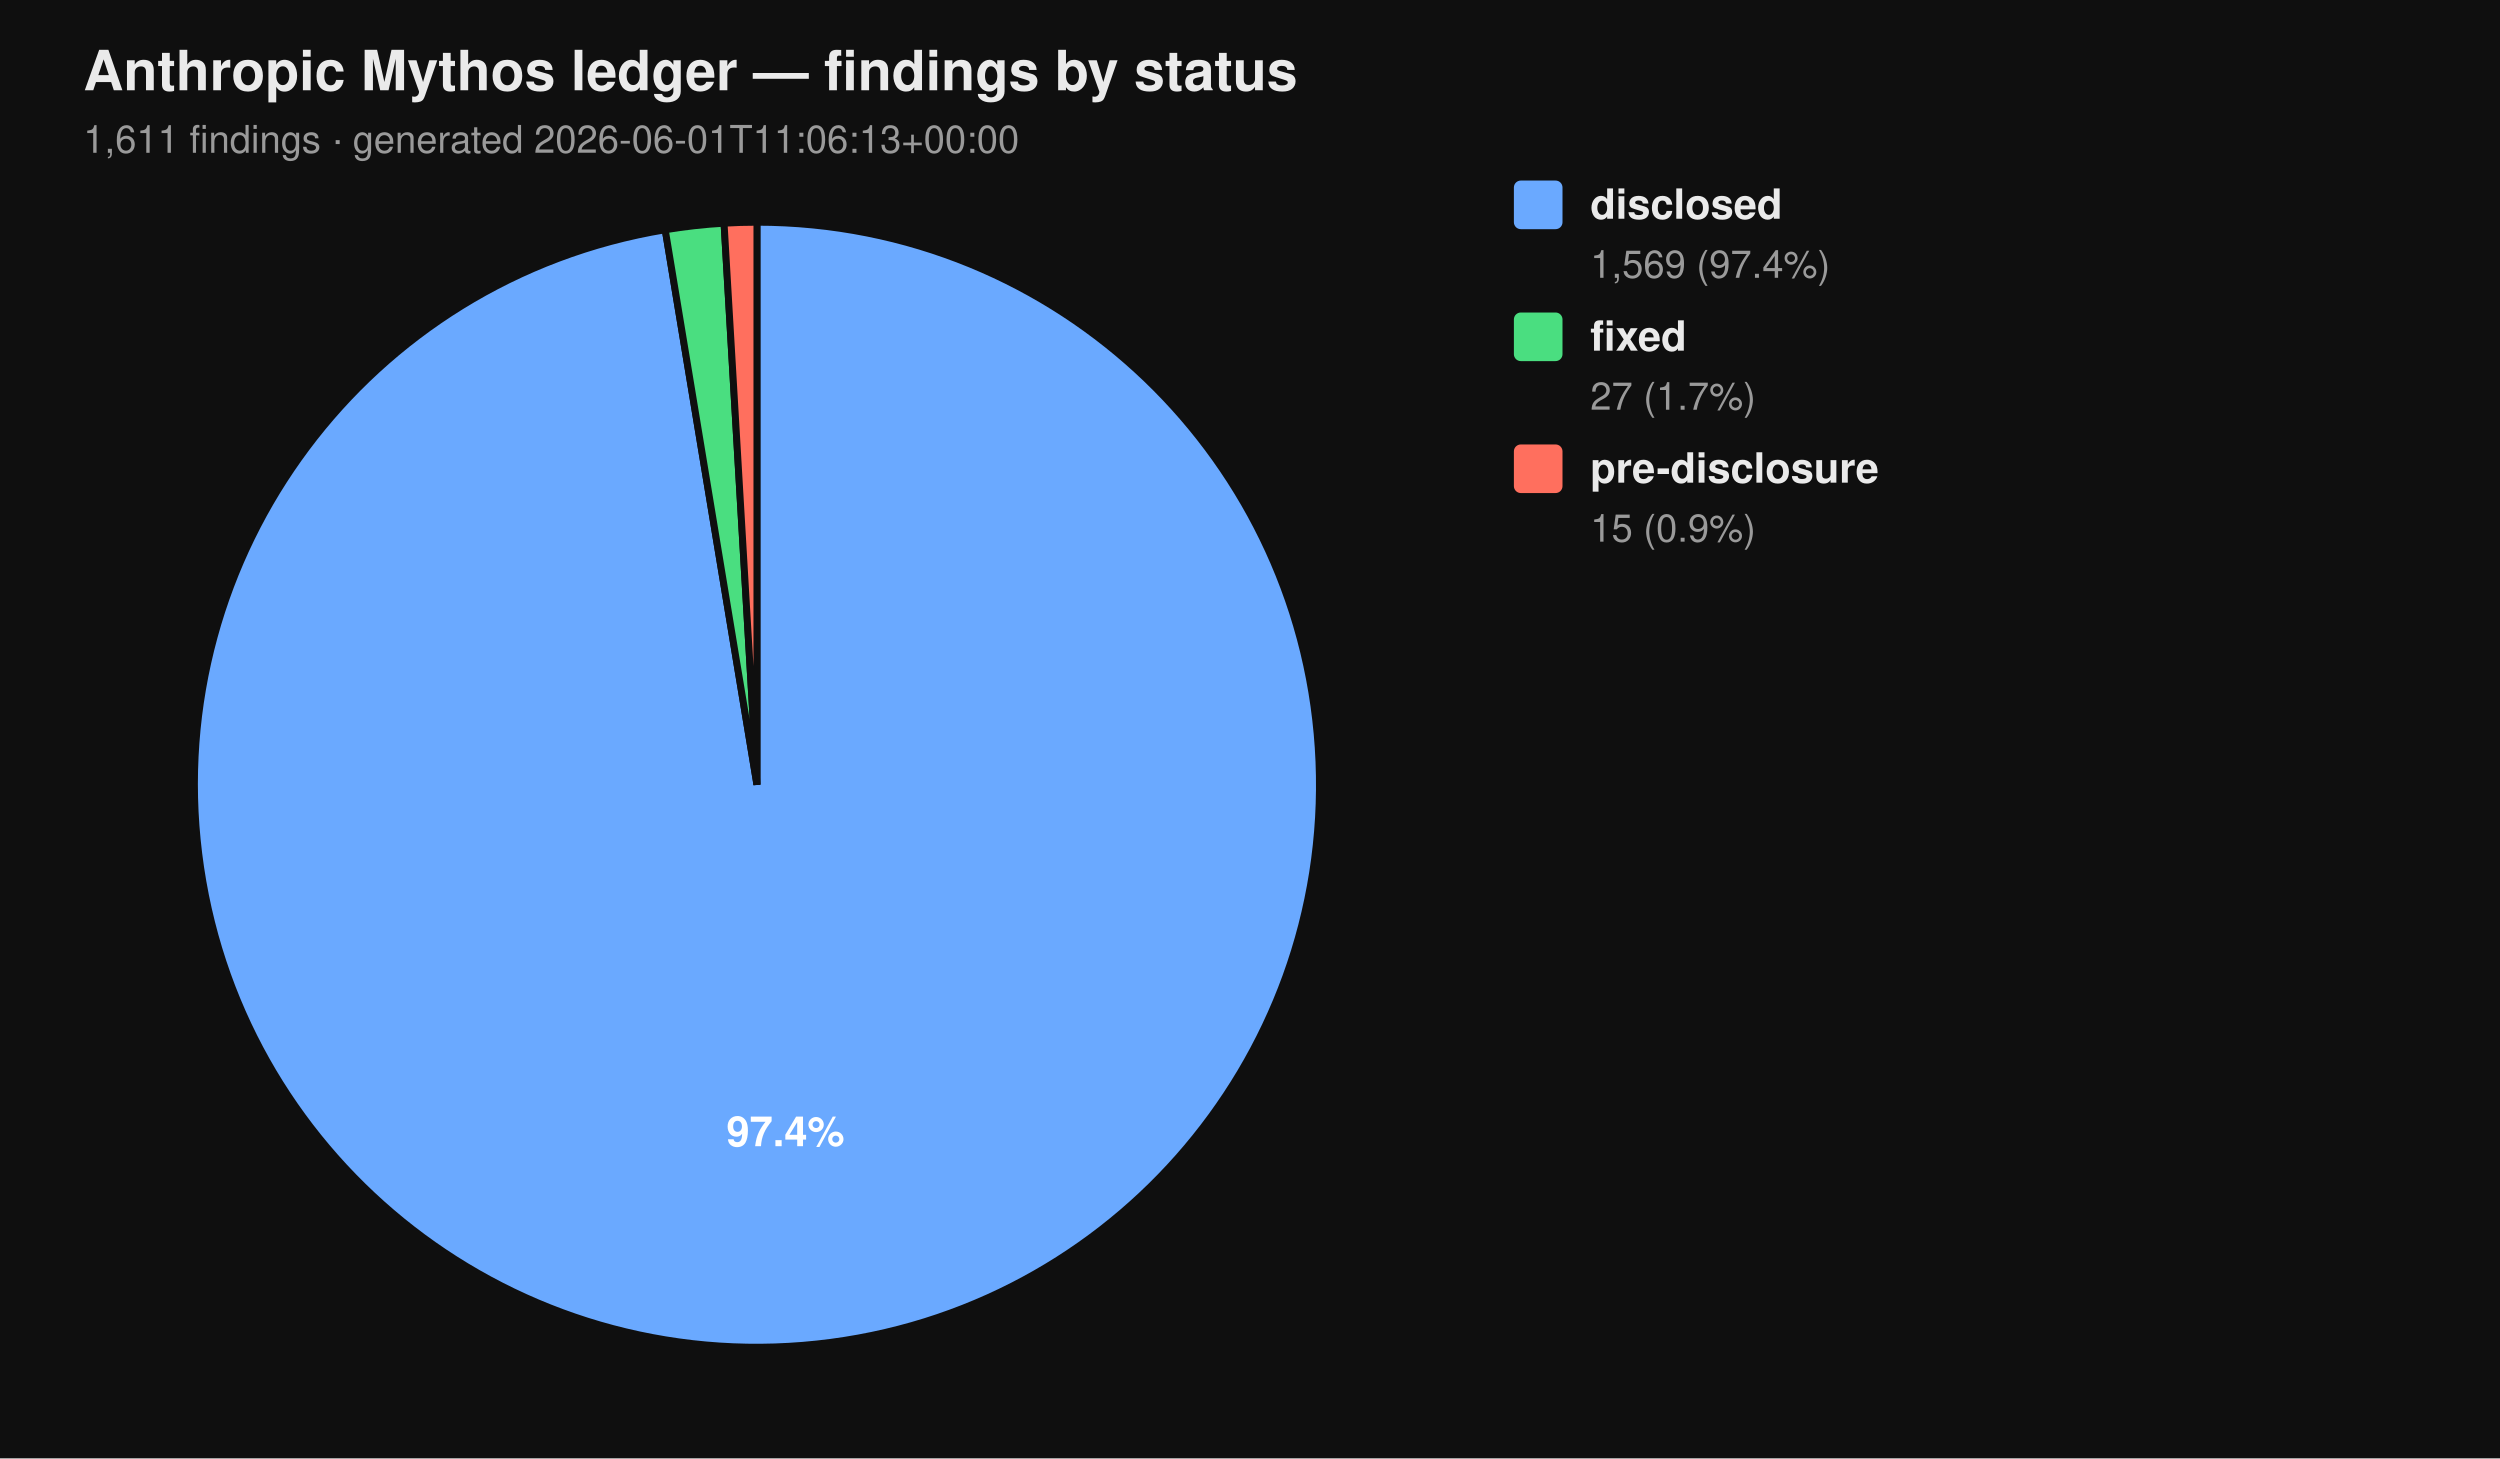
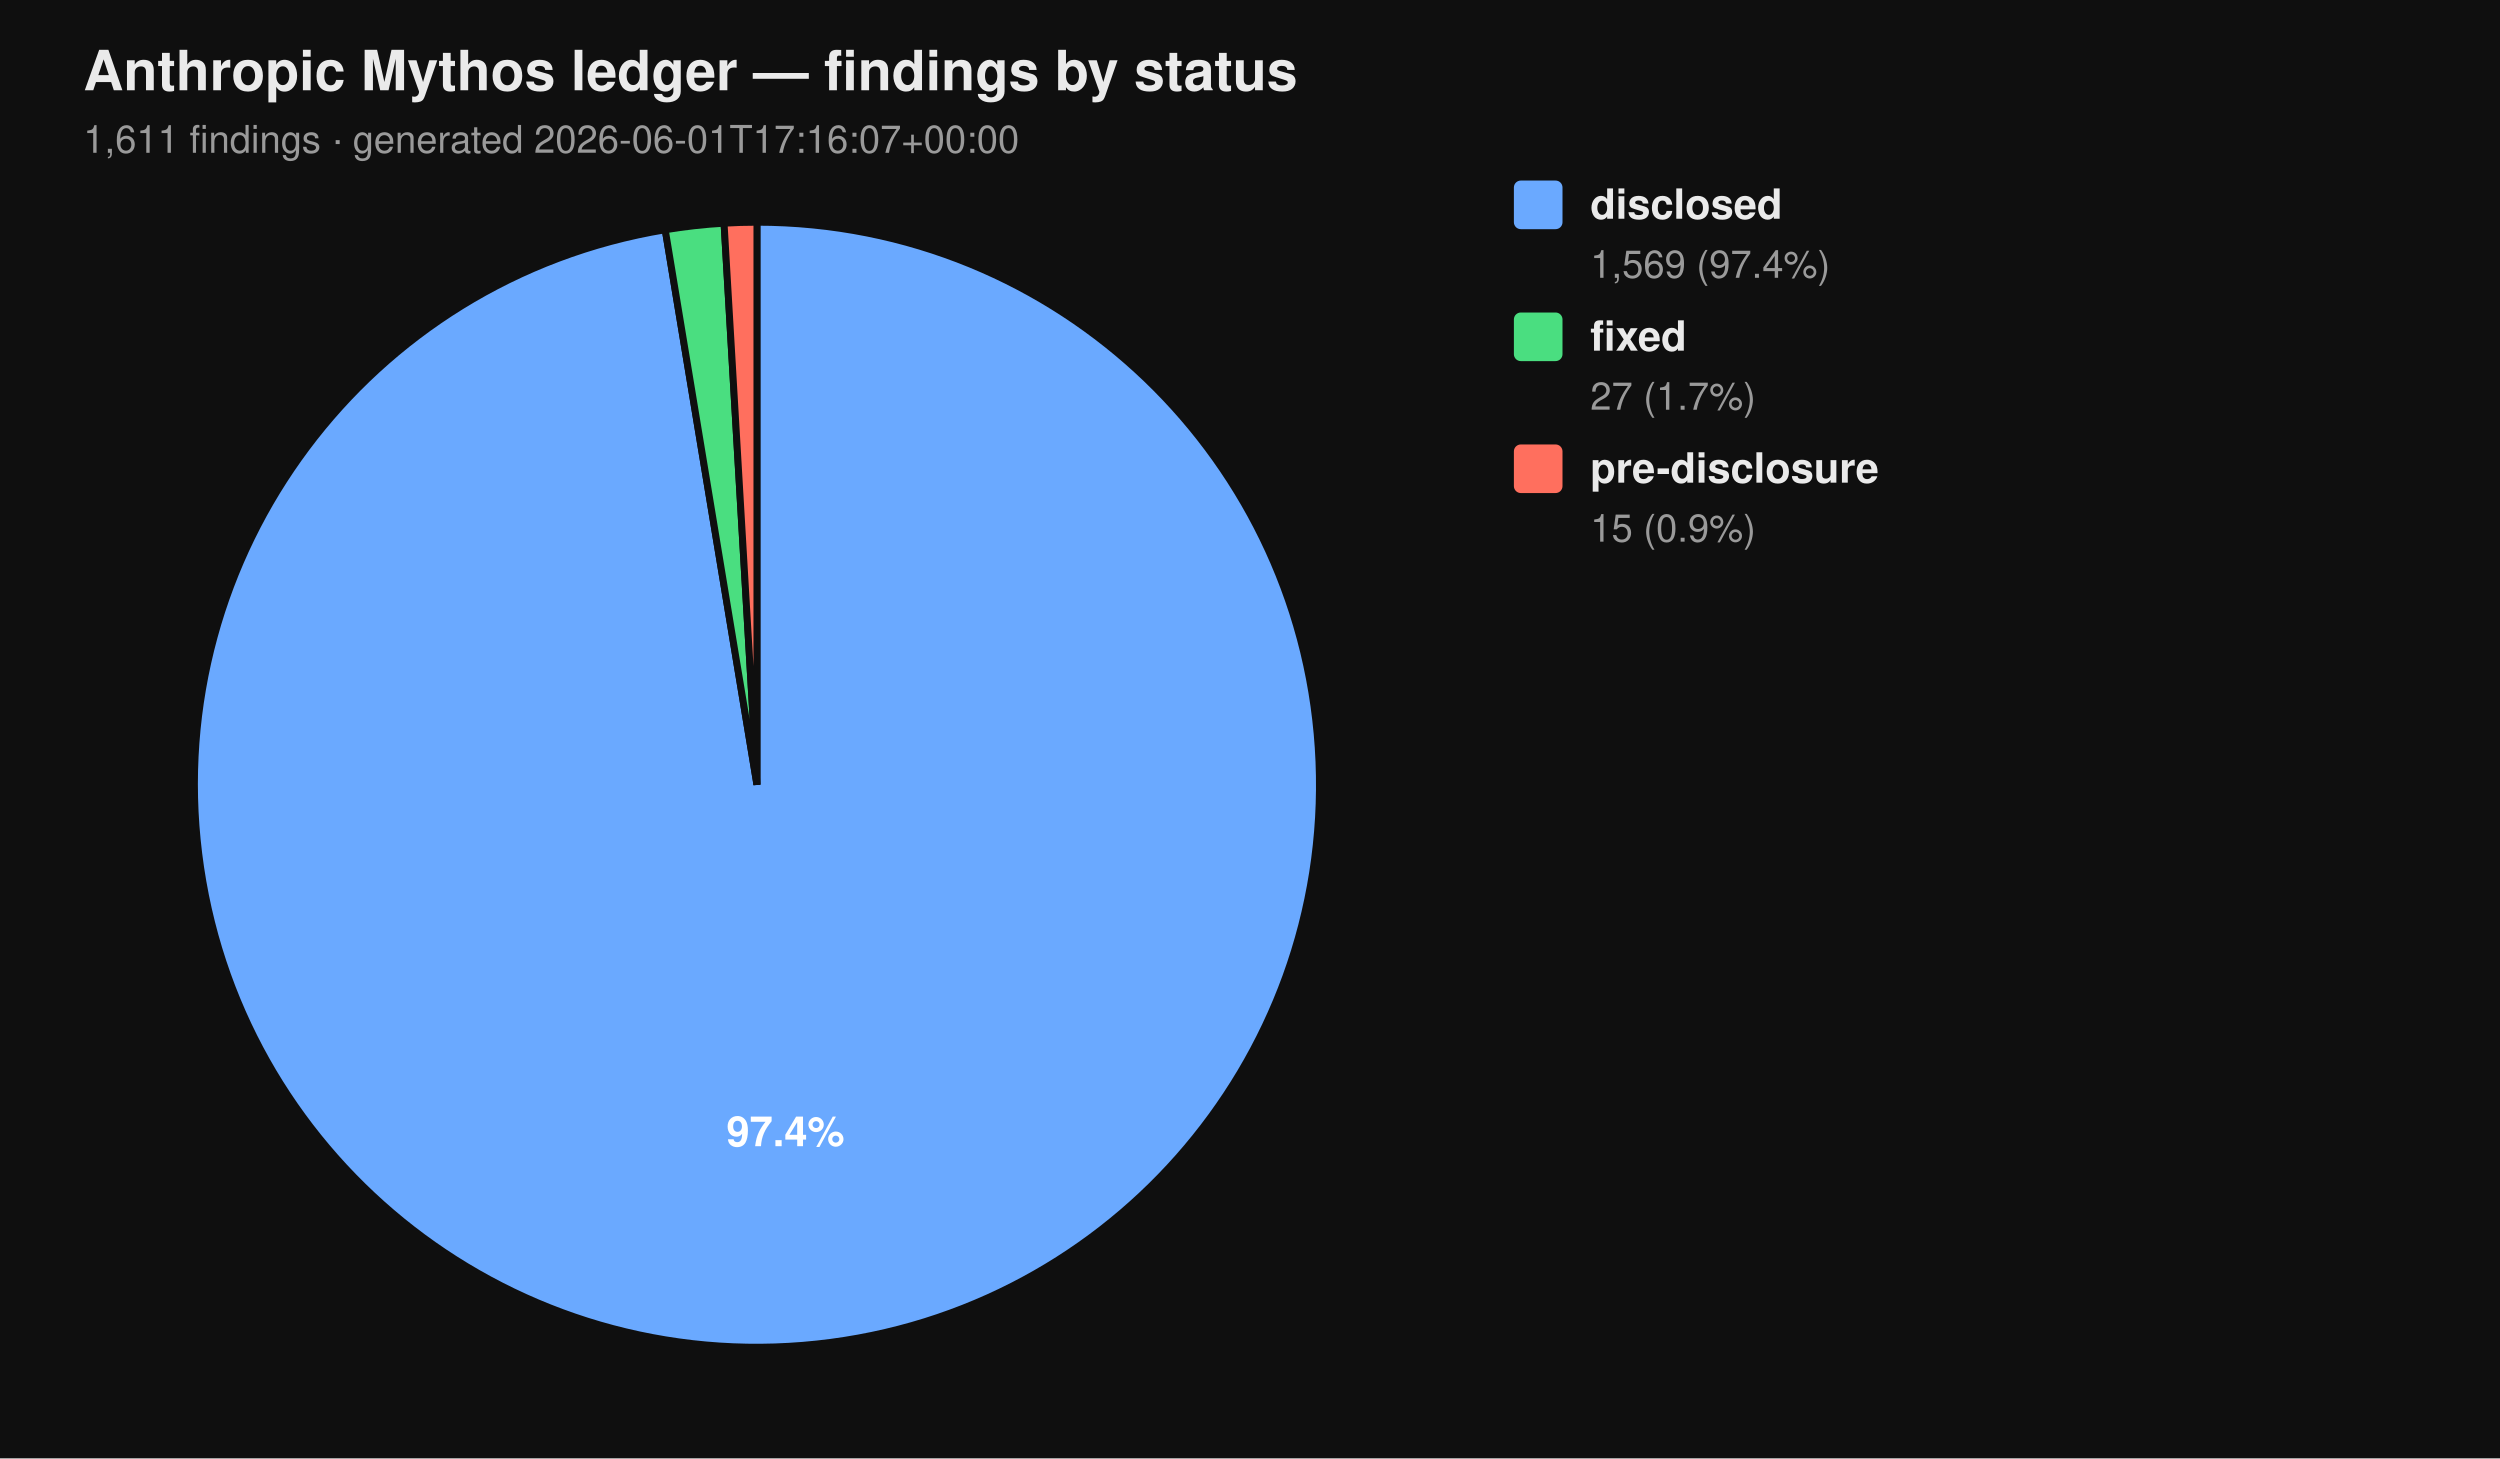
<svg xmlns="http://www.w3.org/2000/svg" viewBox="0 0 720 420" width="720" height="420" font-family="-apple-system, BlinkMacSystemFont, 'Segoe UI', Helvetica, Arial, sans-serif">
  <rect width="100%" height="100%" fill="#0f0f0f" />
  <text x="24" y="26" fill="#eaeaea" font-size="16" font-weight="700">Anthropic Mythos ledger — findings by status</text>
-   <text x="24" y="44" fill="#9a9a9a" font-size="11">1,611 findings  ·  generated 2026-06-01T11:06:13+00:00</text>
+   <text x="24" y="44" fill="#9a9a9a" font-size="11">1,611 findings  ·  generated 2026-06-01T17:16:07+00:00</text>
  <path d="M 218.00 226.00 L 218.00 64.00 A 162.00 162.00 0 1 1 191.58 66.17 Z" fill="#6aa9ff" stroke="#0f0f0f" stroke-width="2" />
  <path d="M 218.00 226.00 L 191.58 66.17 A 162.00 162.00 0 0 1 208.53 64.28 Z" fill="#4ade80" stroke="#0f0f0f" stroke-width="2" />
  <path d="M 218.00 226.00 L 208.53 64.28 A 162.00 162.00 0 0 1 218.00 64.00 Z" fill="#ff6f5e" stroke="#0f0f0f" stroke-width="2" />
  <text x="226.22" y="330.10" text-anchor="middle" fill="#ffffff" font-size="12" font-weight="700">97.4%</text>
  <rect x="436" y="52" width="14" height="14" rx="2" ry="2" fill="#6aa9ff" />
  <text x="458" y="63" fill="#eaeaea" font-size="12" font-weight="600">disclosed</text>
  <text x="458" y="80" fill="#9a9a9a" font-size="11">1,569 (97.4%)</text>
  <rect x="436" y="90" width="14" height="14" rx="2" ry="2" fill="#4ade80" />
  <text x="458" y="101" fill="#eaeaea" font-size="12" font-weight="600">fixed</text>
  <text x="458" y="118" fill="#9a9a9a" font-size="11">27 (1.7%)</text>
  <rect x="436" y="128" width="14" height="14" rx="2" ry="2" fill="#ff6f5e" />
  <text x="458" y="139" fill="#eaeaea" font-size="12" font-weight="600">pre-disclosure</text>
  <text x="458" y="156" fill="#9a9a9a" font-size="11">15 (0.9%)</text>
</svg>
